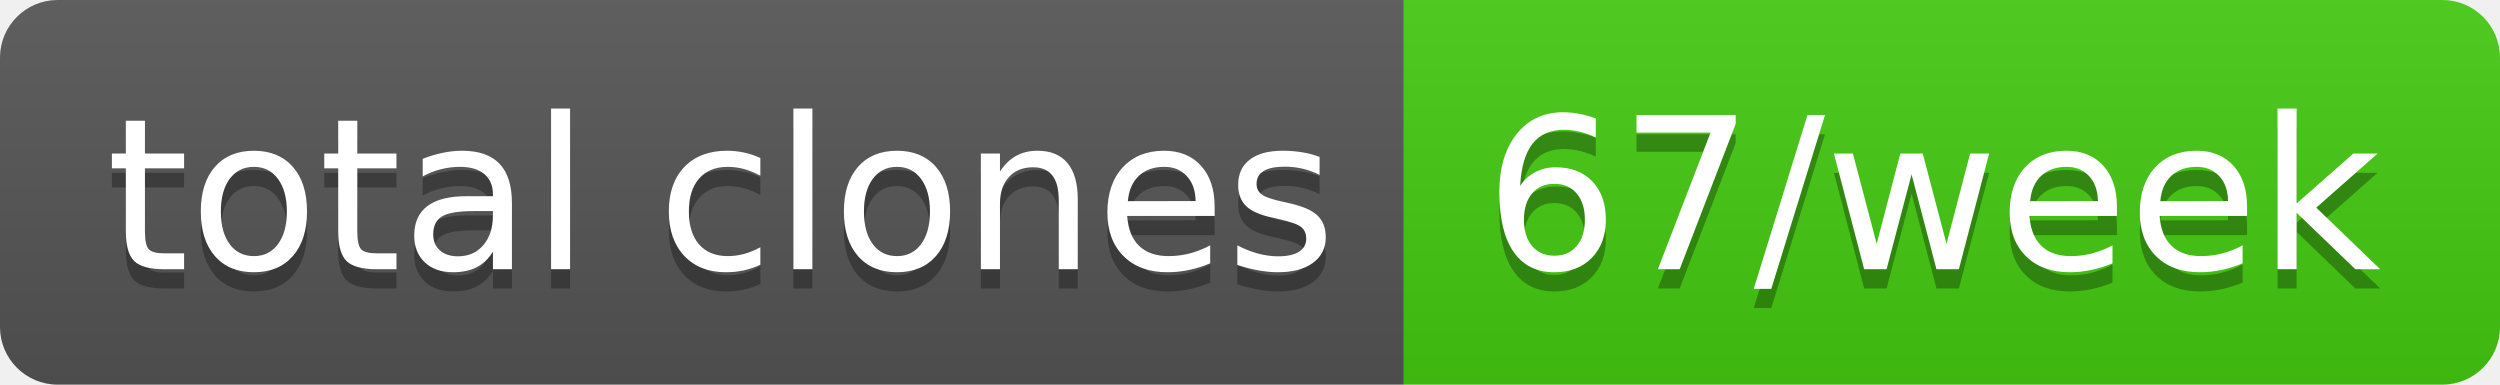
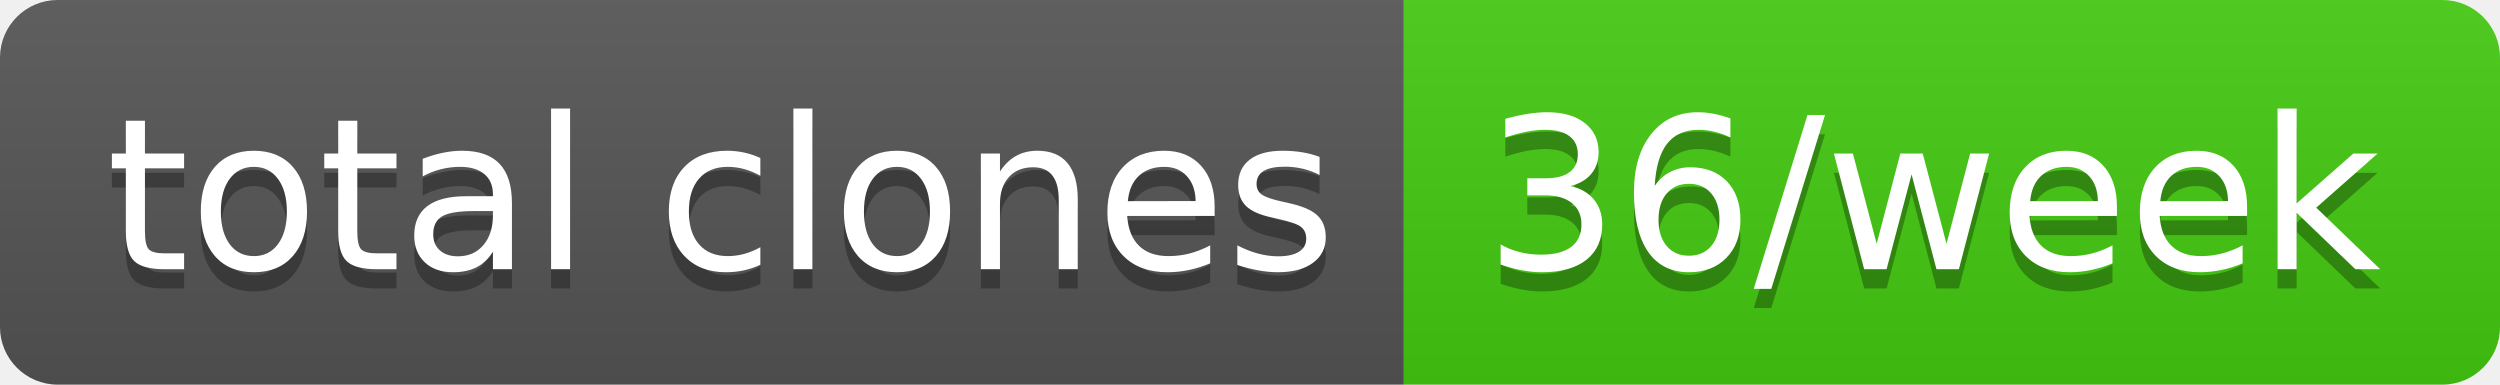
- <svg xmlns="http://www.w3.org/2000/svg" width="130" height="20" role="img" aria-label="total clones: 67/week">
+ <svg xmlns="http://www.w3.org/2000/svg" width="130" height="20" role="img" aria-label="total clones: 36/week">
  <linearGradient id="s" x2="0" y2="100%">
    <stop offset="0" stop-color="#bbb" stop-opacity=".1" />
    <stop offset="1" stop-opacity=".1" />
  </linearGradient>
  <clipPath id="r">
    <rect width="130" height="20" rx="3" fill="#fff" />
  </clipPath>
  <g clip-path="url(#r)">
    <rect width="73" height="20" fill="#555" />
    <rect x="73" width="57" height="20" fill="#4c1" />
    <rect width="130" height="20" fill="url(#s)" />
  </g>
  <g fill="#fff" text-anchor="middle" font-family="Verdana,Geneva,DejaVu Sans,sans-serif" text-rendering="geometricPrecision" font-size="110">
    <text aria-hidden="true" x="375" y="150" fill="#010101" fill-opacity=".3" transform="scale(.1)" textLength="630">total clones</text>
    <text x="375" y="140" transform="scale(.1)" fill="#fff" textLength="630">total clones</text>
-     <text aria-hidden="true" x="1005" y="150" fill="#010101" fill-opacity=".3" transform="scale(.1)" textLength="470">67/week</text>
-     <text x="1005" y="140" transform="scale(.1)" fill="#fff" textLength="470">67/week</text>
+     <text aria-hidden="true" x="1005" y="150" fill="#010101" fill-opacity=".3" transform="scale(.1)" textLength="470">36/week</text>
+     <text x="1005" y="140" transform="scale(.1)" fill="#fff" textLength="470">36/week</text>
  </g>
</svg>
